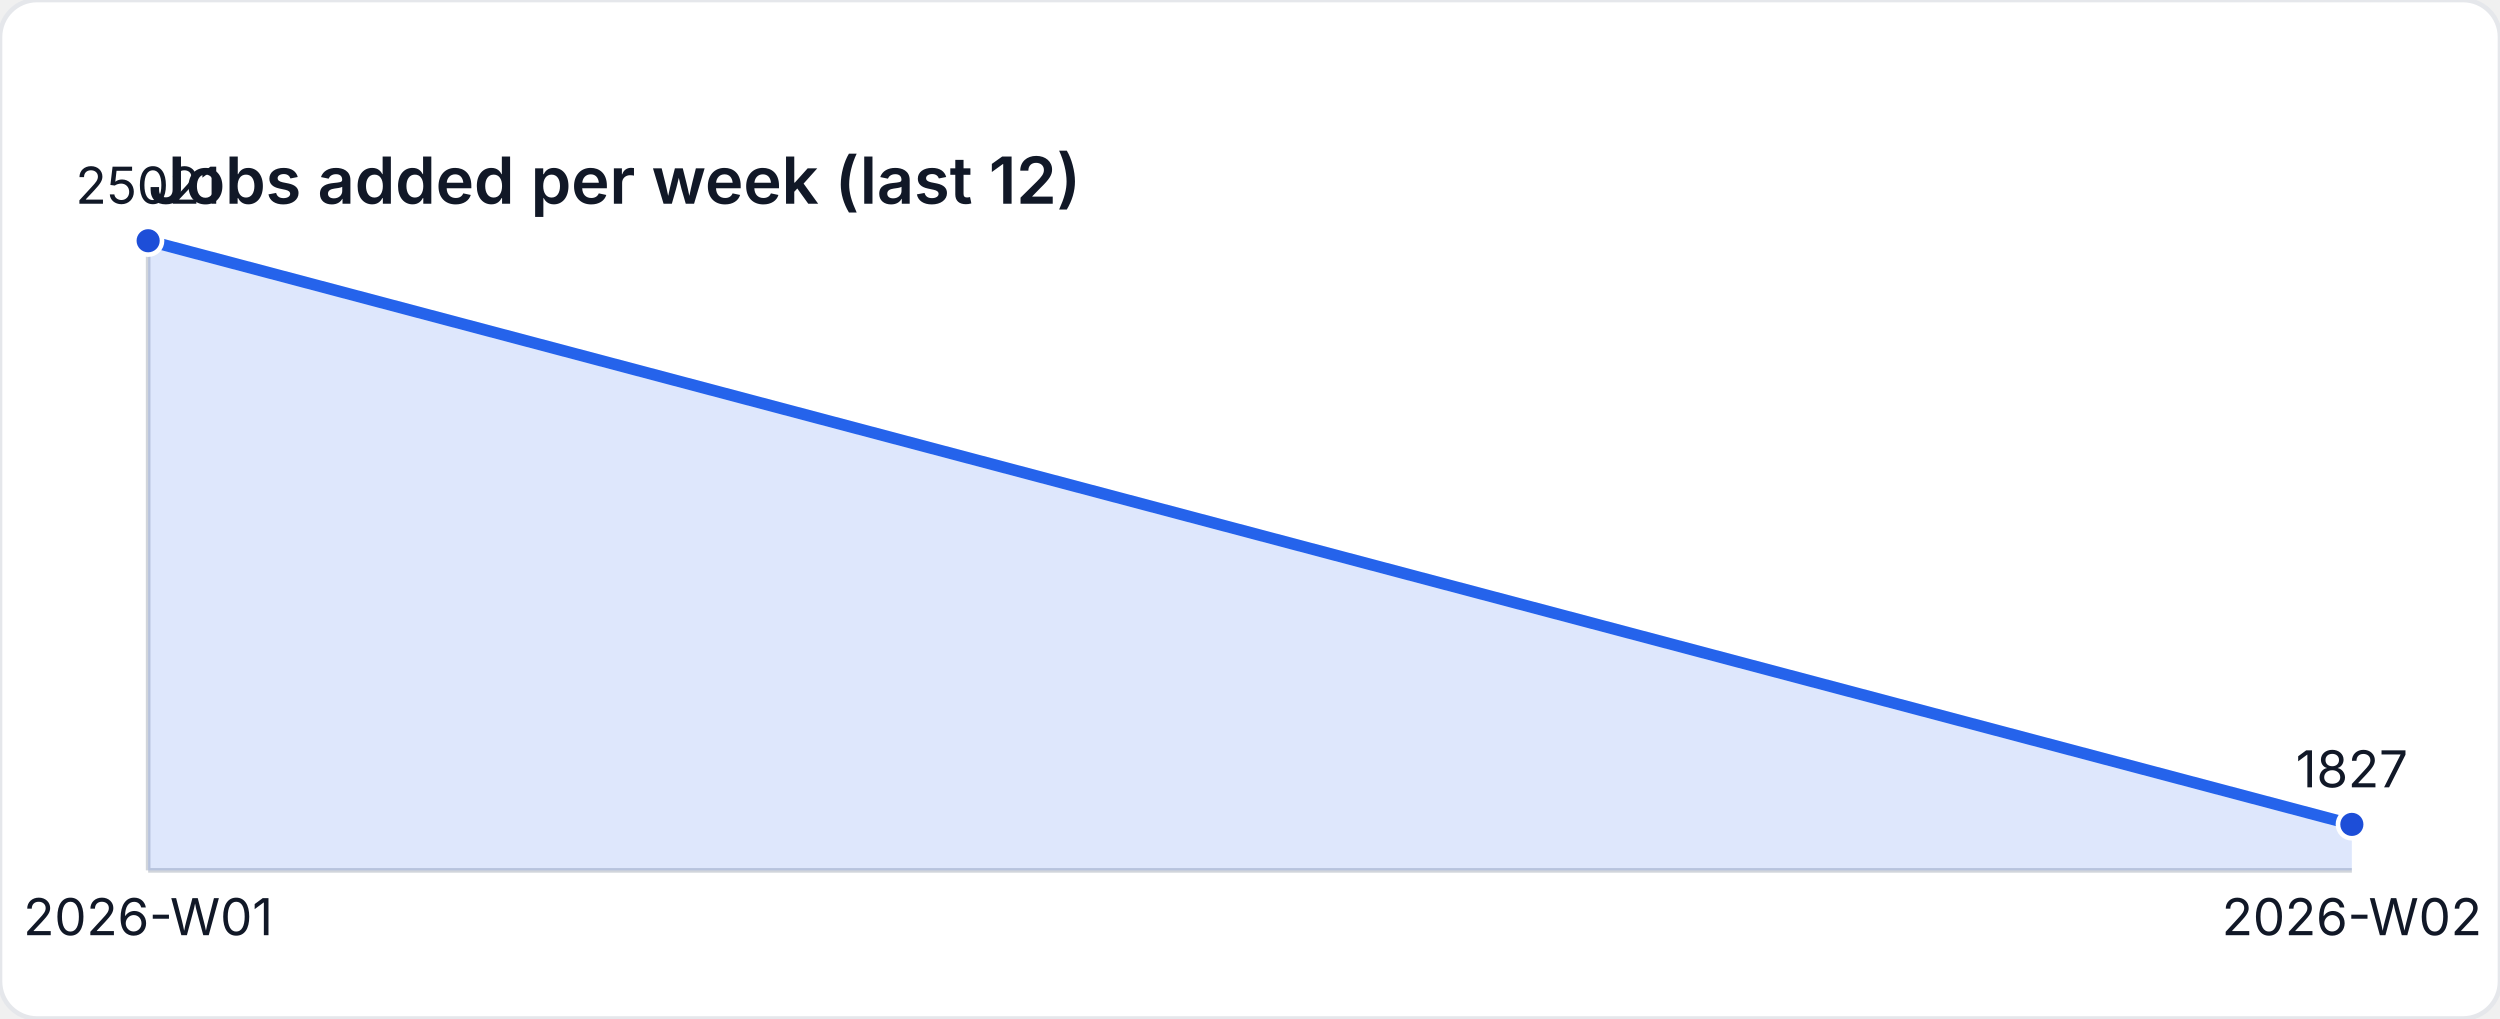
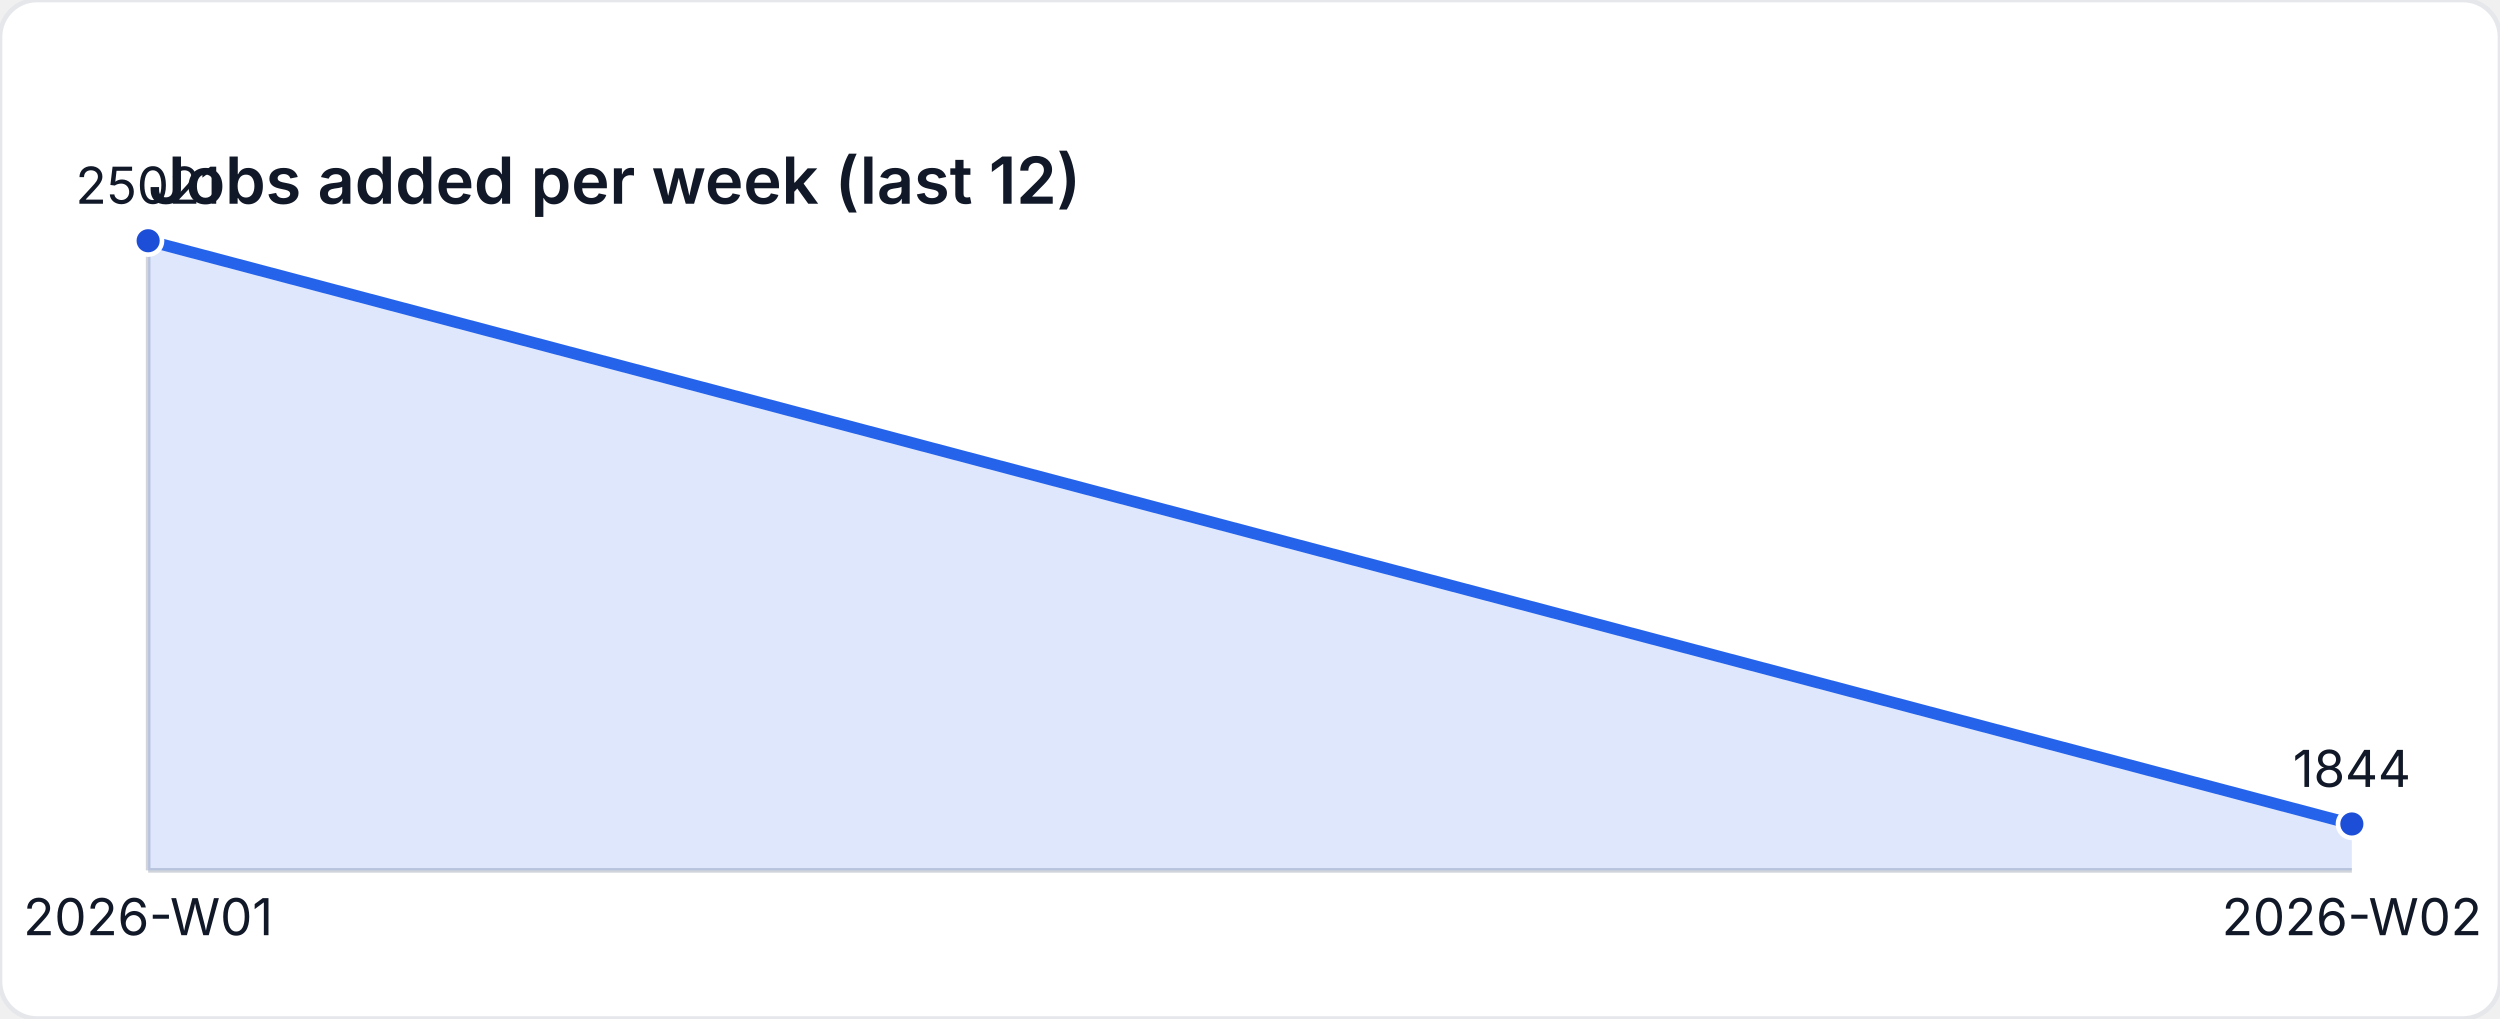
<svg xmlns="http://www.w3.org/2000/svg" width="540" height="220" viewBox="0 0 540 220" role="img" aria-label="Jobs added per week (last 12)">
  <style>
    text { font-family: "Inter", "Segoe UI", sans-serif; font-size: 11px; fill: #111827; }
    .title { font-size: 14px; font-weight: 600; }
  </style>
  <rect width="540" height="220" fill="#ffffff" rx="8" ry="8" stroke="#e5e7eb" />
  <text class="title" x="32" y="44">Jobs added per week (last 12)</text>
  <line x1="32" y1="188" x2="508" y2="188" stroke="#d1d5db" />
  <line x1="32" y1="52" x2="32" y2="188" stroke="#d1d5db" />
-   <path d="M 32 188 L 32 52 L 508 178.069 L 508 188 Z" fill="rgba(37,99,235,0.15)" />
-   <polyline fill="none" stroke="#2563eb" stroke-width="2.5" points="32,52 508,178.069" />
+   <path d="M 32 188 L 32 52 L 508 177.977 L 508 188 Z" fill="rgba(37,99,235,0.15)" />
+   <polyline fill="none" stroke="#2563eb" stroke-width="2.5" points="32,52 508,177.977" />
  <circle cx="32" cy="52" r="3" fill="#1d4ed8" stroke="#ffffff" stroke-width="1" />
  <text x="32" y="44" text-anchor="middle">25021</text>
-   <circle cx="508" cy="178.069" r="3" fill="#1d4ed8" stroke="#ffffff" stroke-width="1" />
-   <text x="508" y="170.069" text-anchor="middle">1827</text>
+   <circle cx="508" cy="177.977" r="3" fill="#1d4ed8" stroke="#ffffff" stroke-width="1" />
+   <text x="508" y="169.977" text-anchor="middle">1844</text>
  <text x="32" y="202" text-anchor="middle">2026-W01</text>
  <text x="508" y="202" text-anchor="middle">2026-W02</text>
</svg>
